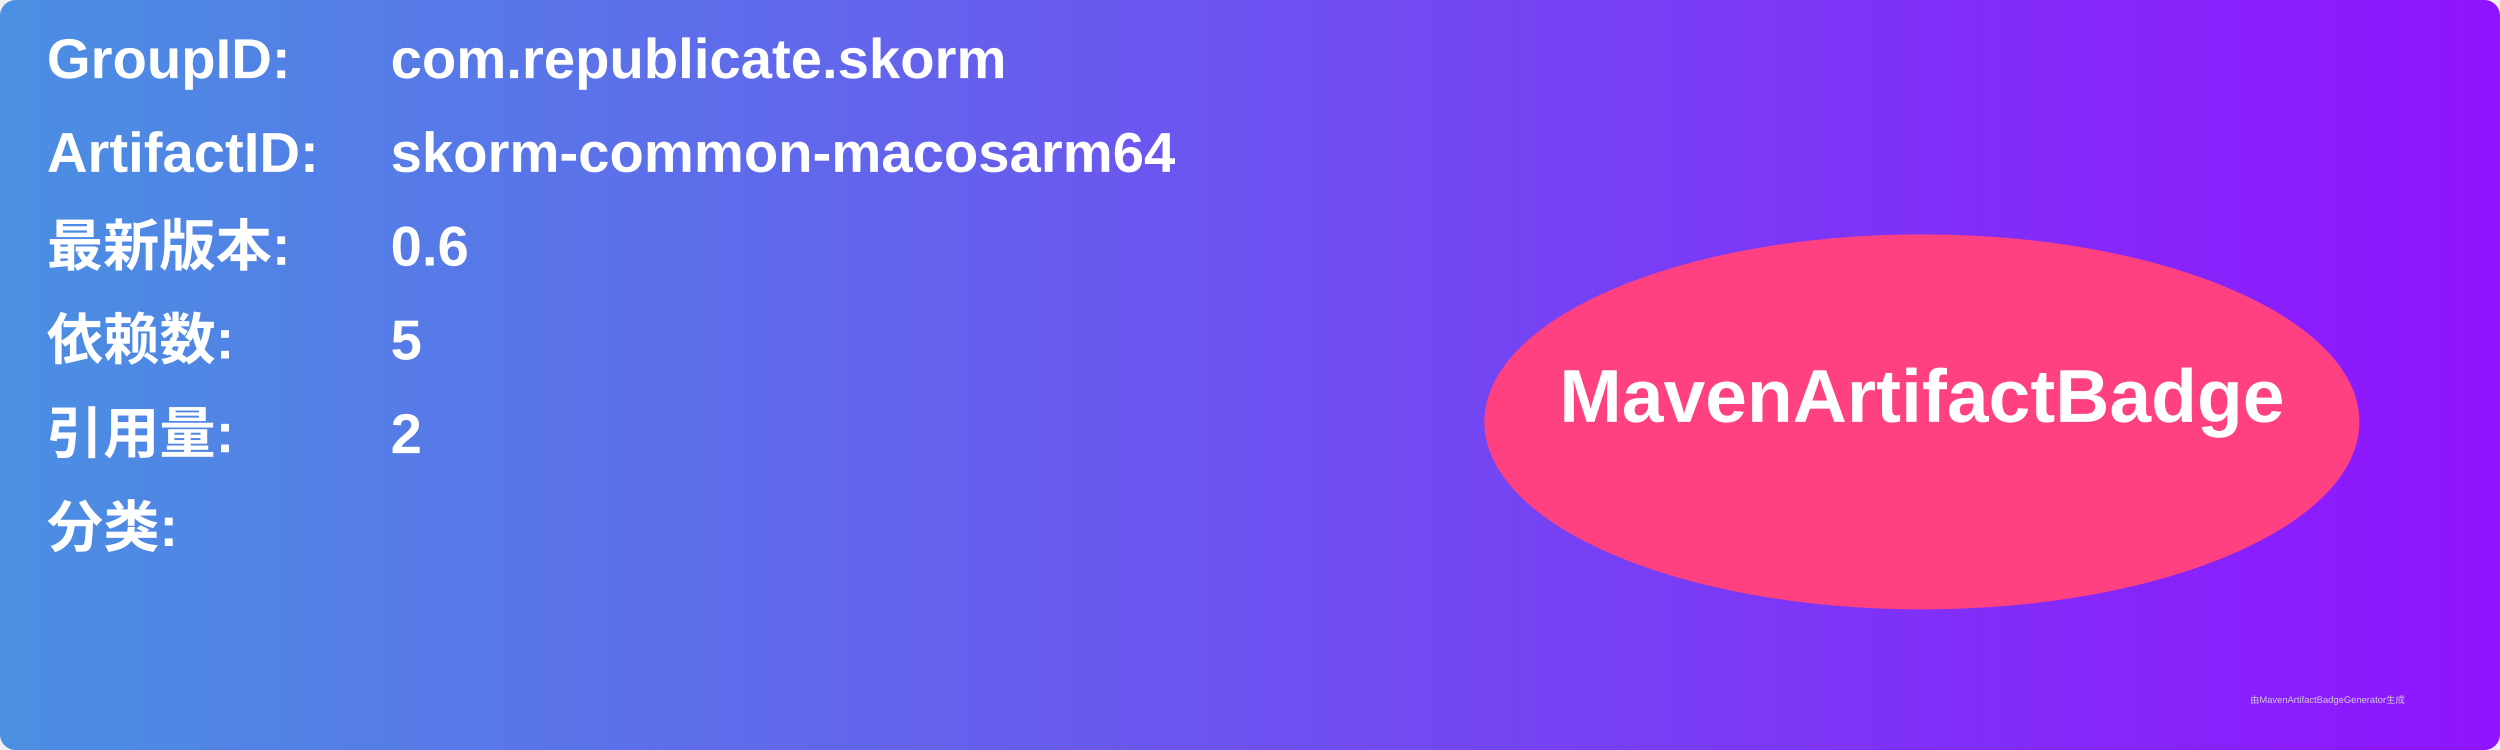
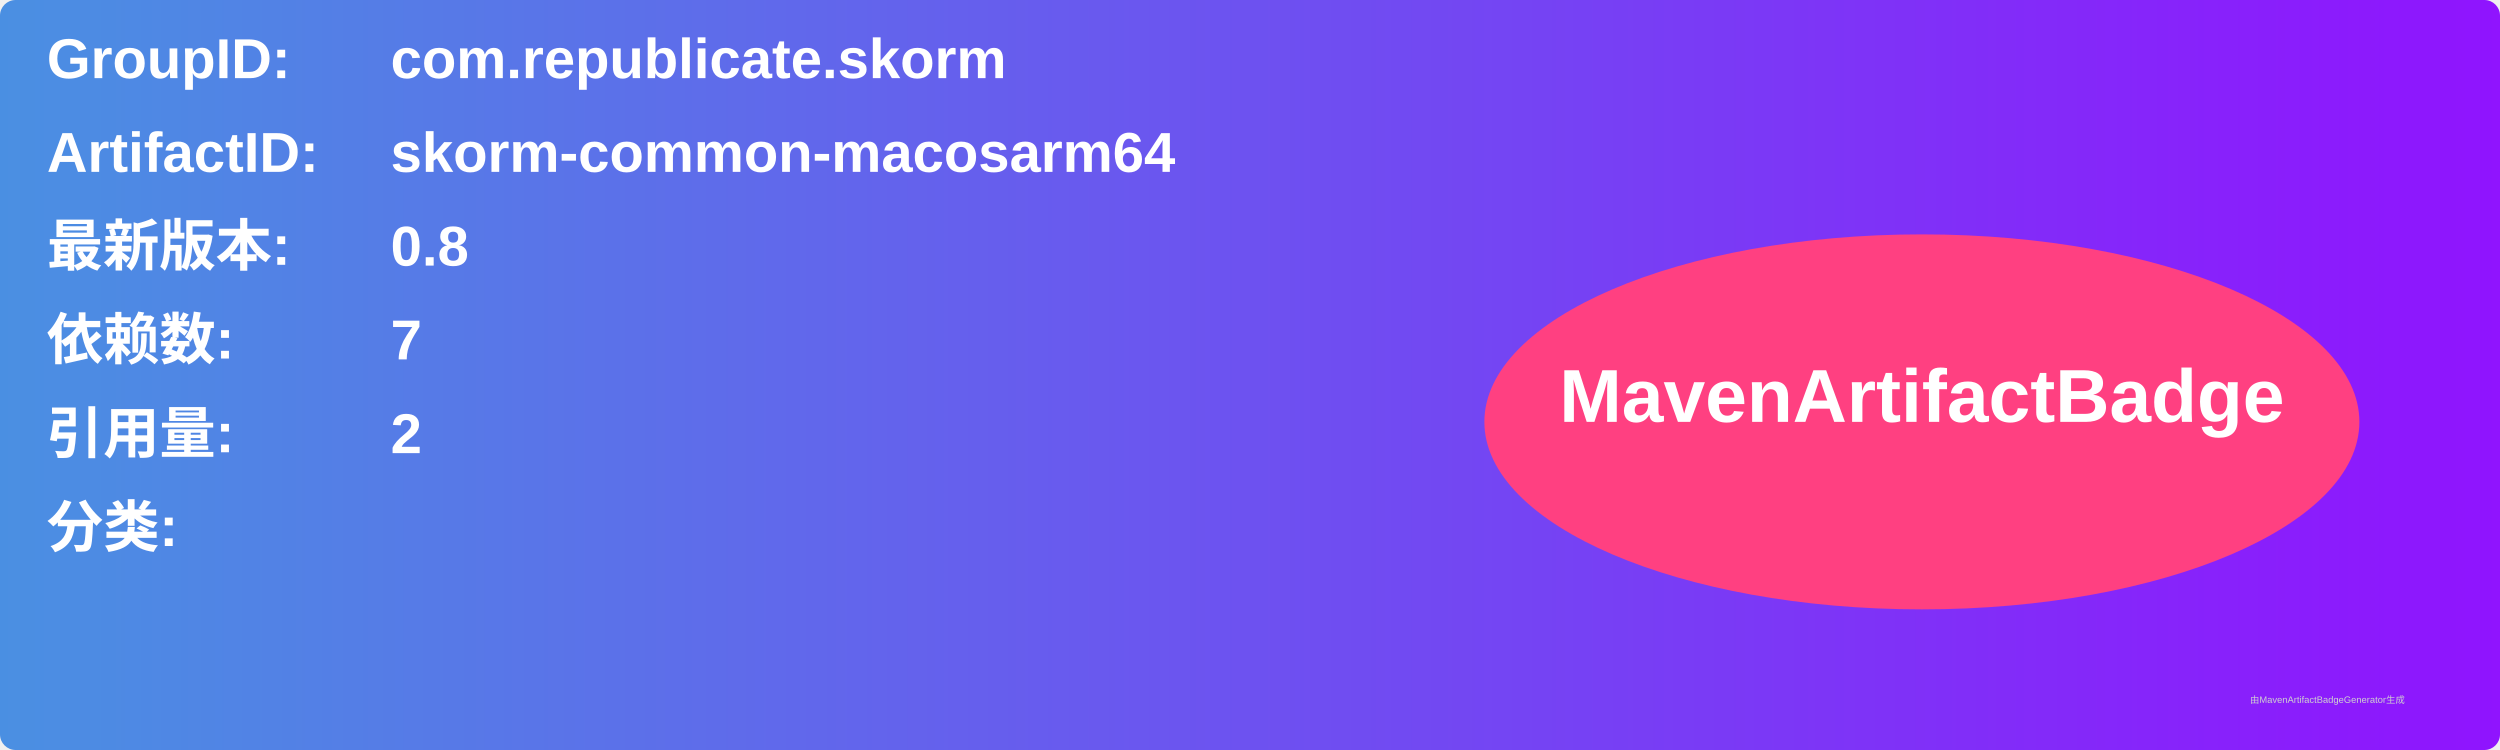
<svg xmlns="http://www.w3.org/2000/svg" width="800" height="240" viewBox="0 0 800 240">
  <linearGradient id="grad" x1="0%" y1="0%" x2="100%" y2="0%">
    <stop offset="0%" stop-color="#4a90e2" />
    <stop offset="100%" stop-color="#9013fe" />
  </linearGradient>
  <rect width="100%" height="100%" rx="5" ry="5" fill="url(#grad)" />
  <g transform="translate(15, 15)">
    <text x="0" y="10" font-family="Arial" font-size="18" fill="white" font-weight="bold" width="260">GroupID:</text>
    <text x="110" y="10" font-family="Arial" font-size="18" fill="white" font-weight="bold" width="460">com.republicate.skorm</text>
    <text x="0" y="40" font-family="Arial" font-size="18" fill="white" font-weight="bold" width="260">ArtifactID:</text>
    <text x="110" y="40" font-family="Arial" font-size="18" fill="white" font-weight="bold" width="460">skorm-common-macosarm64</text>
    <text x="0" y="70" font-family="Arial" font-size="18" fill="white" font-weight="bold">最新版本:</text>
    <text x="110" y="70" font-family="Arial" font-size="18" fill="white" font-weight="bold">
-       <tspan font-weight="bold">0.6</tspan>
+       <tspan font-weight="bold">0.8</tspan>
    </text>
    <text x="0" y="100" font-family="Arial" font-size="18" fill="white" font-weight="bold">依赖数: </text>
    <text x="110" y="100" font-family="Arial" font-size="18" fill="white">
-       <tspan font-weight="bold">5</tspan>
+       <tspan font-weight="bold">7</tspan>
    </text>
    <text x="0" y="130" font-family="Arial" font-size="18" fill="white" font-weight="bold">引用量: </text>
    <text x="110" y="130" font-family="Arial" font-size="18" fill="white">
      <tspan font-weight="bold">2</tspan>
    </text>
    <text x="0" y="160" font-family="Arial" font-size="18" fill="white" font-weight="bold">分类:</text>
    <text x="10" y="190" font-family="Arial" font-size="10" fill="white">
      <tspan font-weight="bold" />
    </text>
    <ellipse cx="600" cy="120" rx="140" ry="60" fill="#ff4081" />
    <text x="600" y="120" text-anchor="middle" font-family="Arial" font-size="24" fill="white" font-weight="bold">MavenArtifactBadge</text>
  </g>
  <text x="720" y="225" font-family="Arial" font-size="3" fill="#d0d0d0">由MavenArtifactBadgeGenerator生成</text>
</svg>
